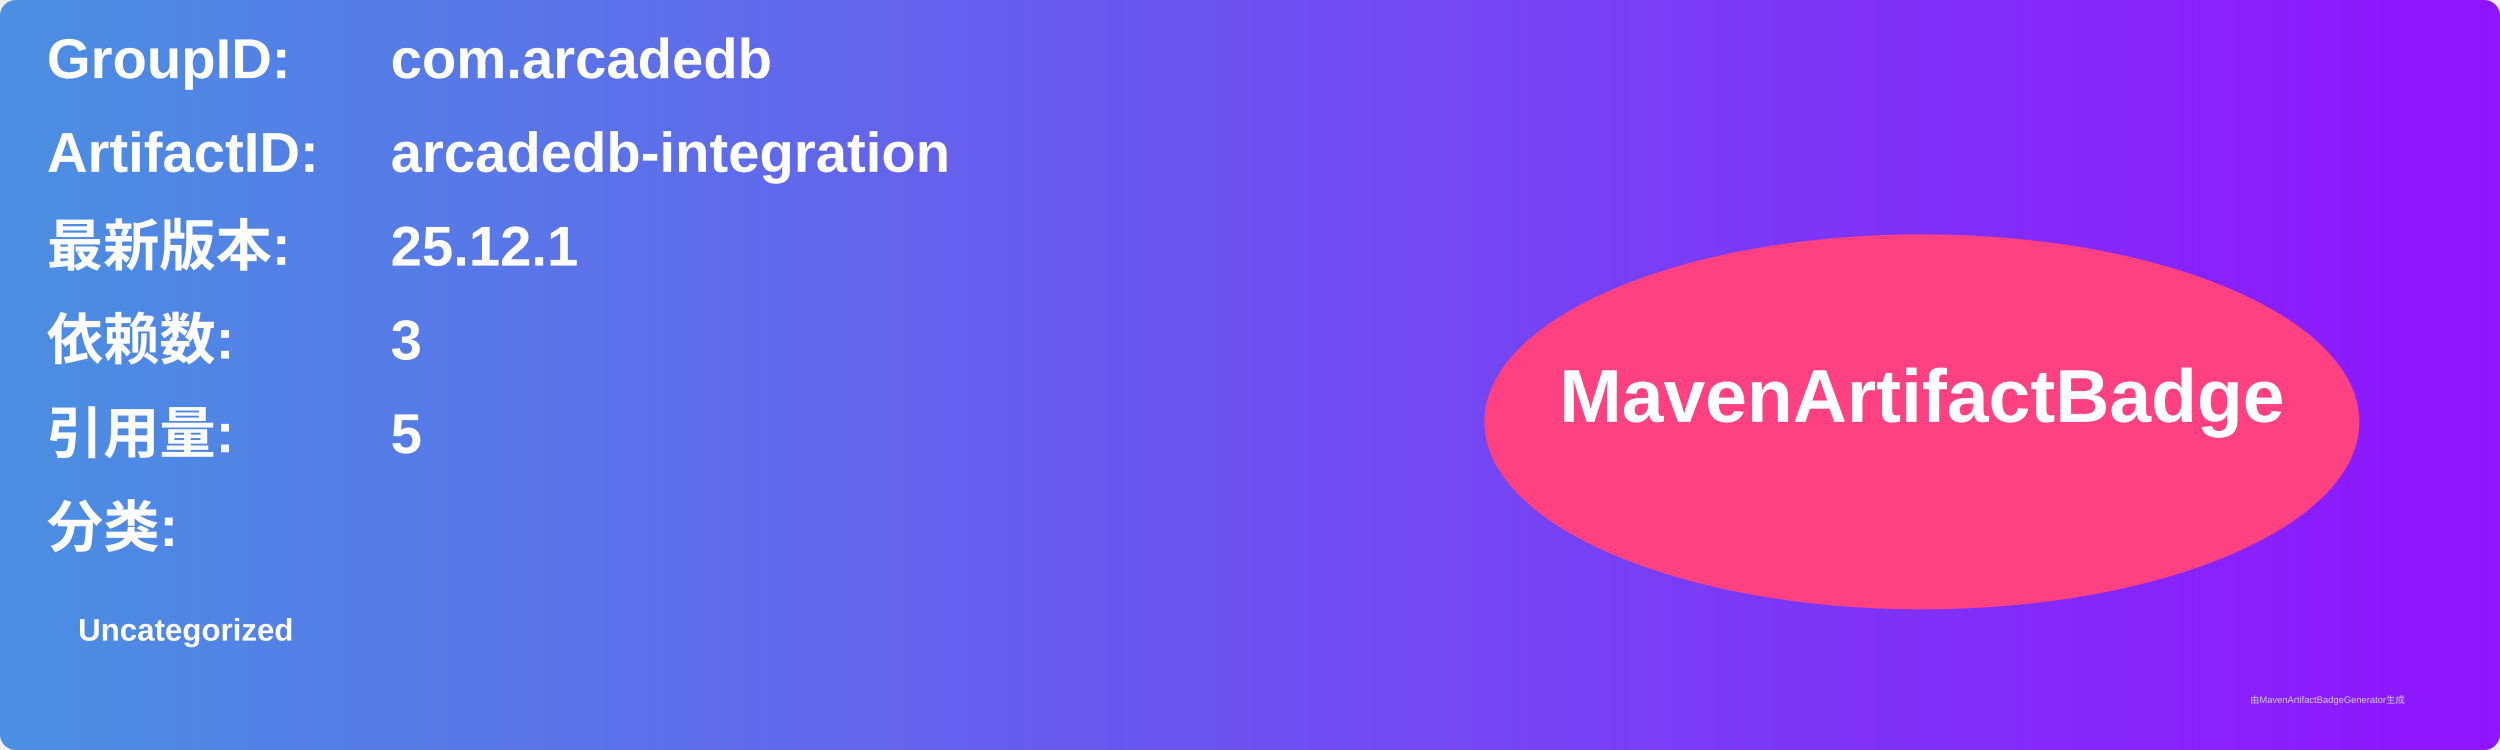
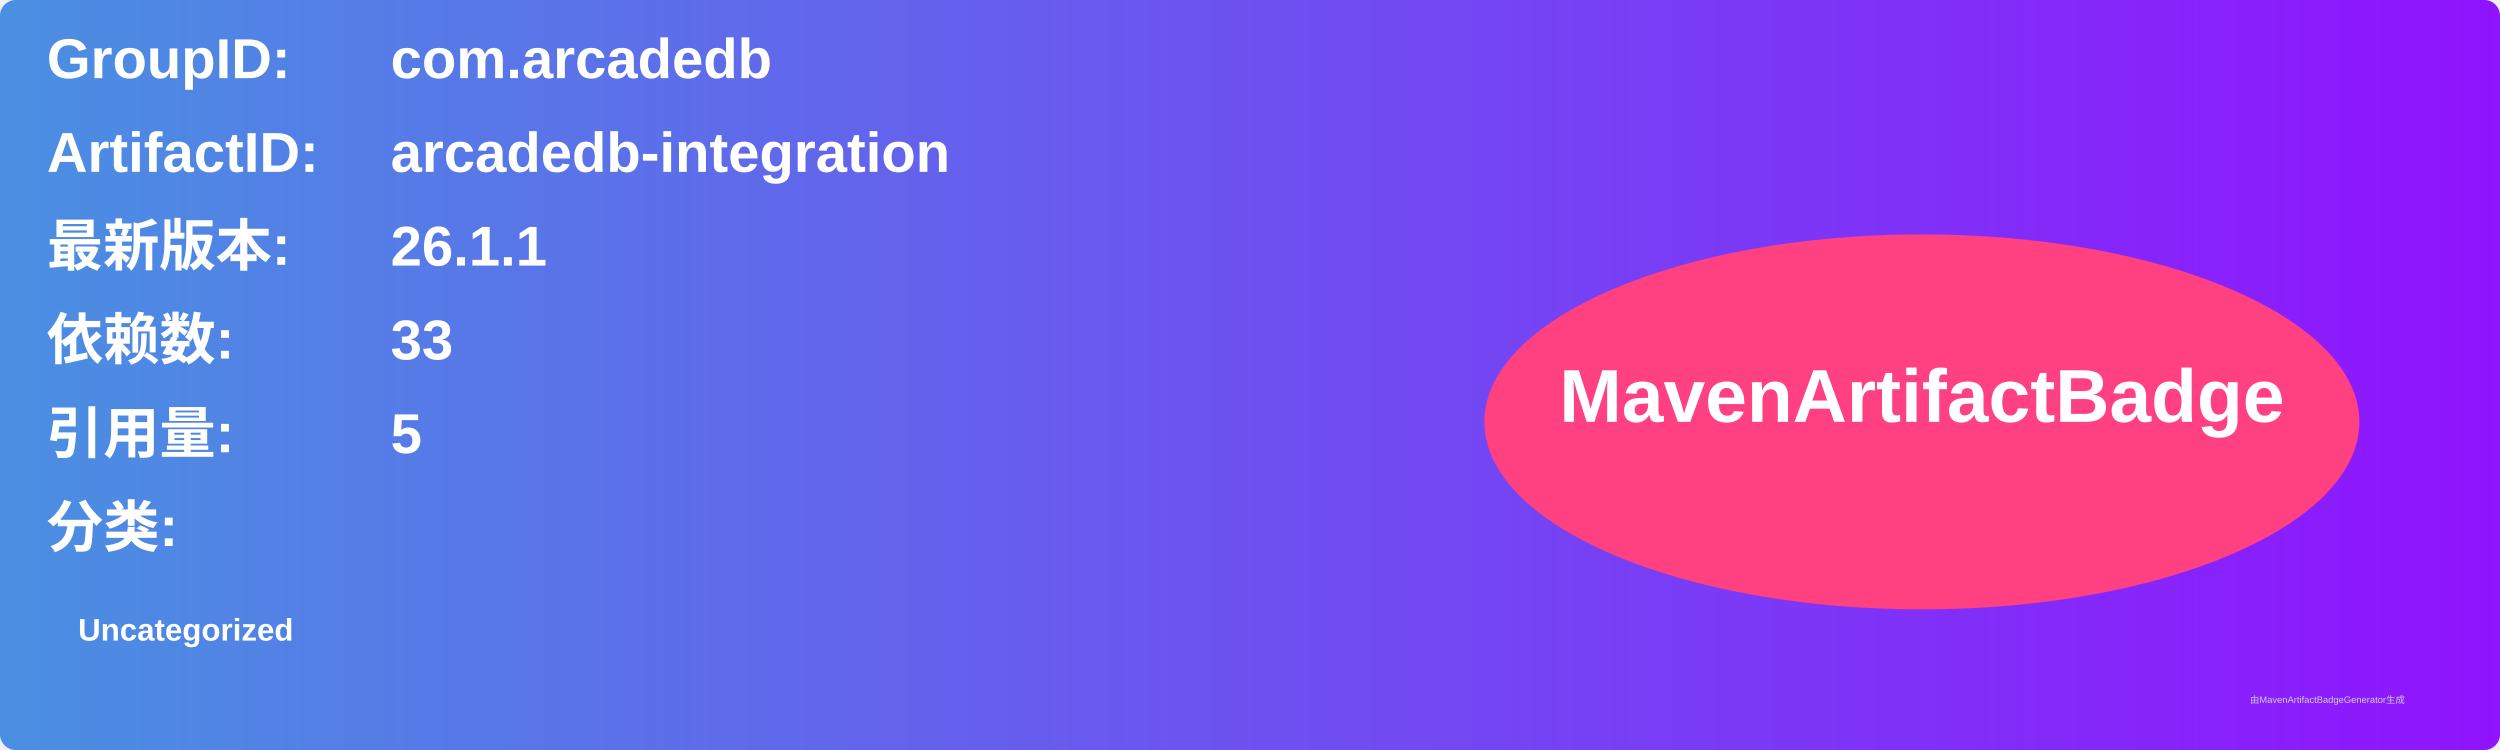
<svg xmlns="http://www.w3.org/2000/svg" width="800" height="240" viewBox="0 0 800 240">
  <linearGradient id="grad" x1="0%" y1="0%" x2="100%" y2="0%">
    <stop offset="0%" stop-color="#4a90e2" />
    <stop offset="100%" stop-color="#9013fe" />
  </linearGradient>
  <rect width="100%" height="100%" rx="5" ry="5" fill="url(#grad)" />
  <g transform="translate(15, 15)">
    <text x="0" y="10" font-family="Arial" font-size="18" fill="white" font-weight="bold" width="260">GroupID:</text>
    <text x="110" y="10" font-family="Arial" font-size="18" fill="white" font-weight="bold" width="460">com.arcadedb</text>
    <text x="0" y="40" font-family="Arial" font-size="18" fill="white" font-weight="bold" width="260">ArtifactID:</text>
    <text x="110" y="40" font-family="Arial" font-size="18" fill="white" font-weight="bold" width="460">arcadedb-integration</text>
    <text x="0" y="70" font-family="Arial" font-size="18" fill="white" font-weight="bold">最新版本:</text>
    <text x="110" y="70" font-family="Arial" font-size="18" fill="white" font-weight="bold">
-       <tspan font-weight="bold">25.12.1</tspan>
+       <tspan font-weight="bold">26.1.1</tspan>
    </text>
    <text x="0" y="100" font-family="Arial" font-size="18" fill="white" font-weight="bold">依赖数: </text>
    <text x="110" y="100" font-family="Arial" font-size="18" fill="white">
-       <tspan font-weight="bold">3</tspan>
+       <tspan font-weight="bold">33</tspan>
    </text>
    <text x="0" y="130" font-family="Arial" font-size="18" fill="white" font-weight="bold">引用量: </text>
    <text x="110" y="130" font-family="Arial" font-size="18" fill="white">
      <tspan font-weight="bold">5</tspan>
    </text>
    <text x="0" y="160" font-family="Arial" font-size="18" fill="white" font-weight="bold">分类:</text>
    <text x="10" y="190" font-family="Arial" font-size="10" fill="white">
      <tspan font-weight="bold">Uncategorized</tspan>
    </text>
    <ellipse cx="600" cy="120" rx="140" ry="60" fill="#ff4081" />
    <text x="600" y="120" text-anchor="middle" font-family="Arial" font-size="24" fill="white" font-weight="bold">MavenArtifactBadge</text>
  </g>
  <text x="720" y="225" font-family="Arial" font-size="3" fill="#d0d0d0">由MavenArtifactBadgeGenerator生成</text>
</svg>
